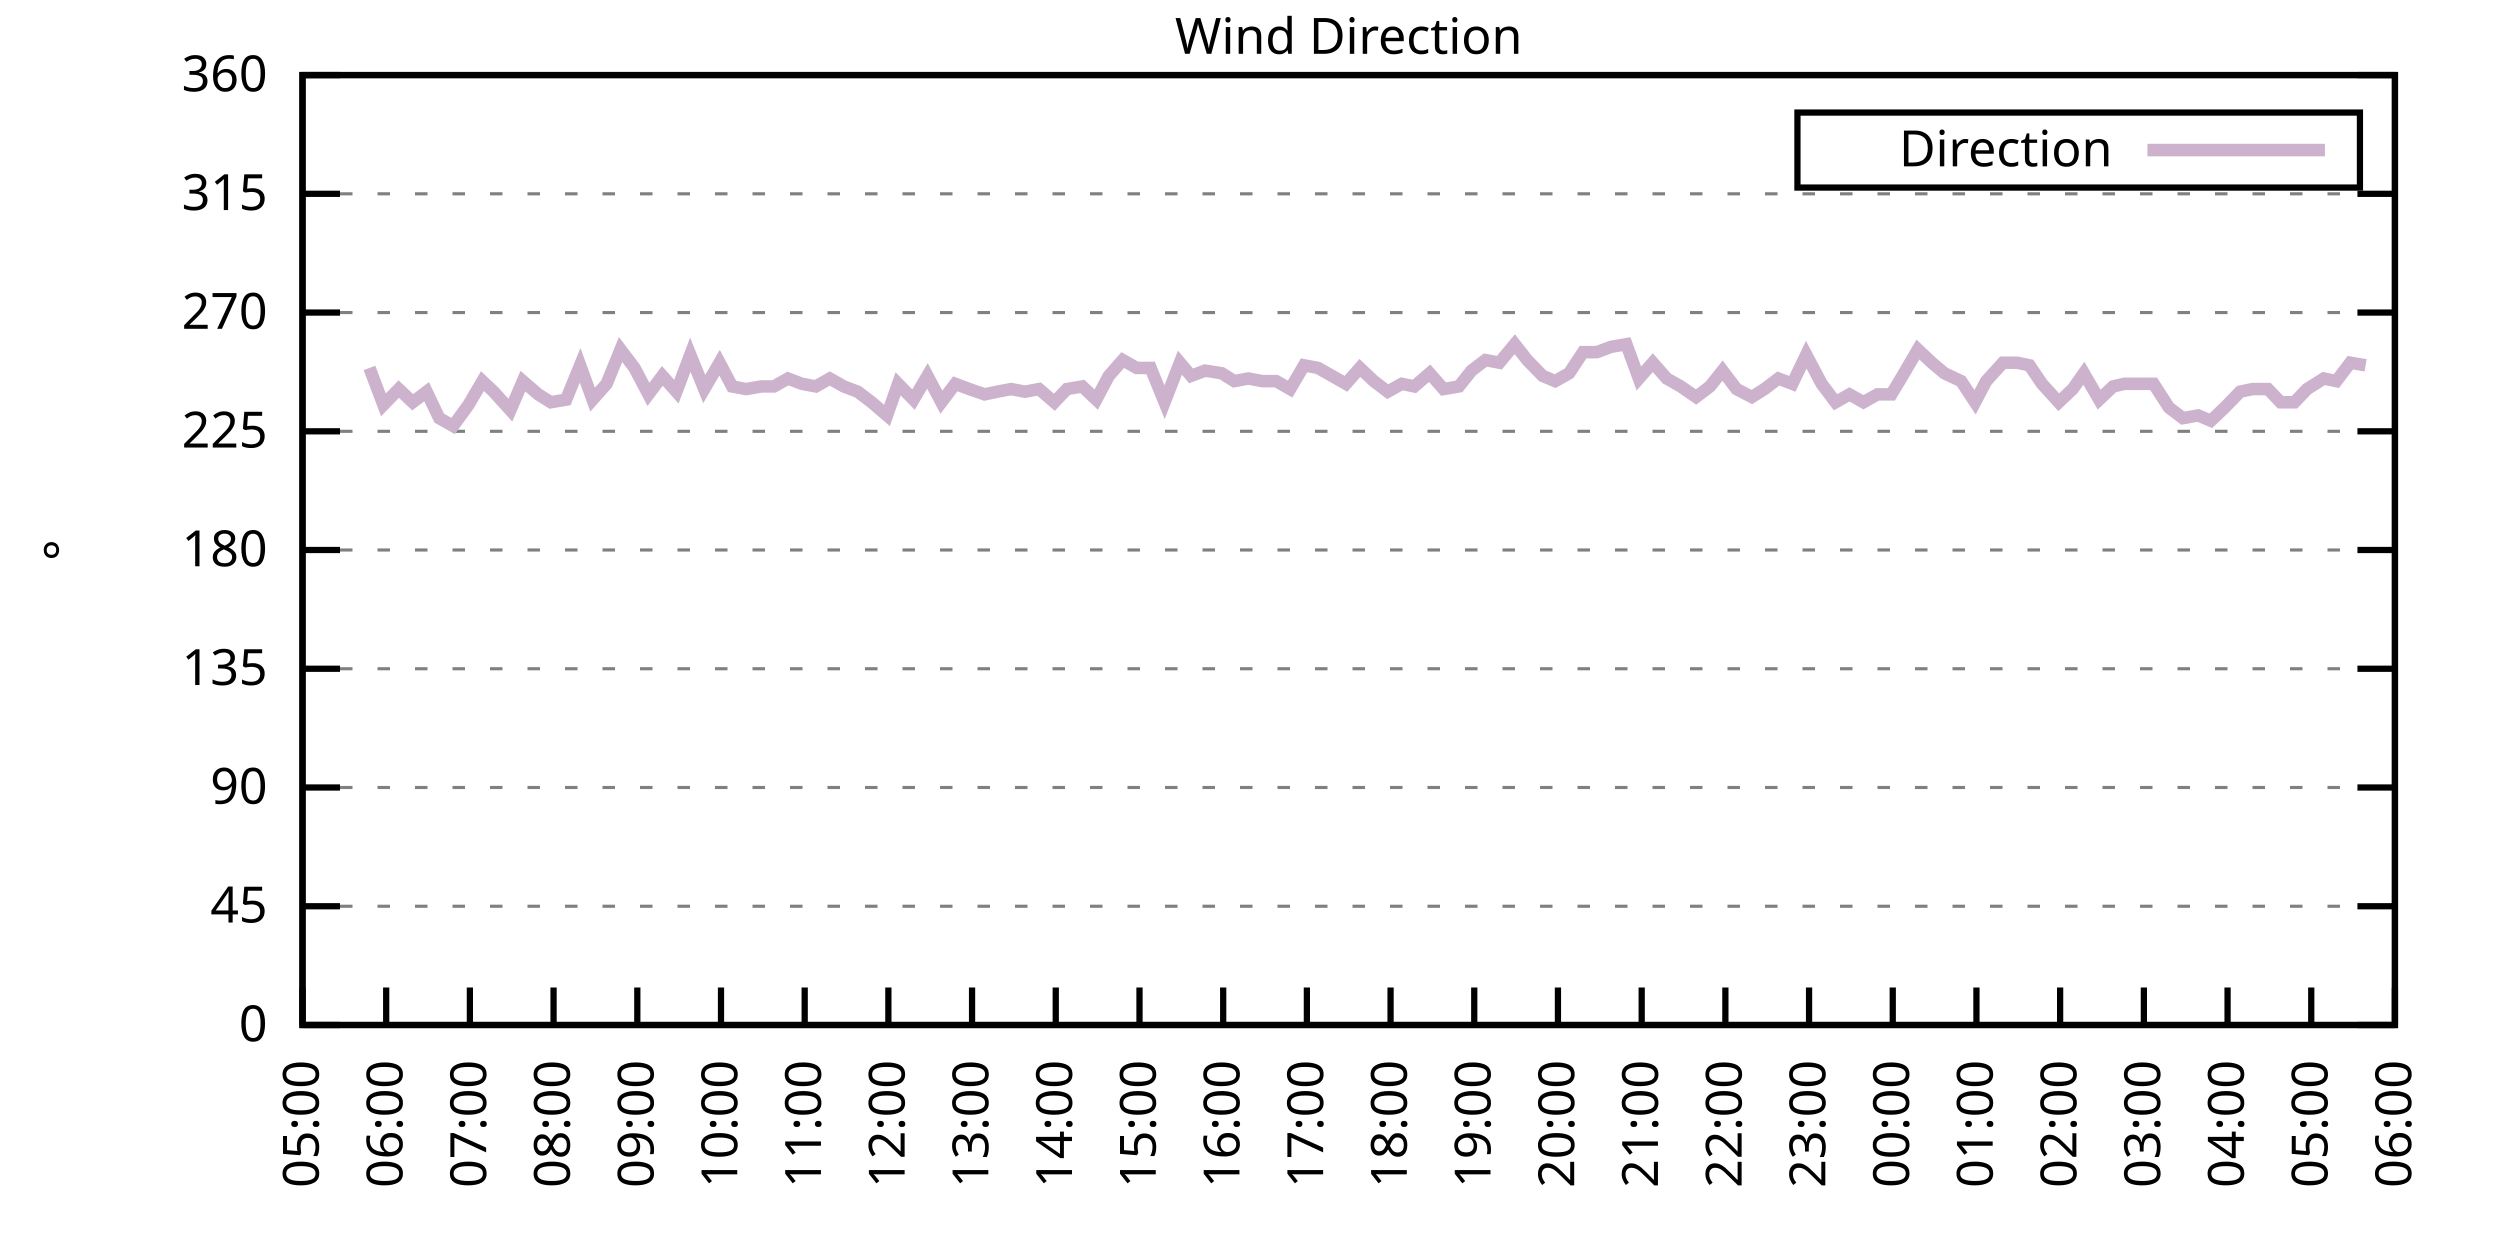
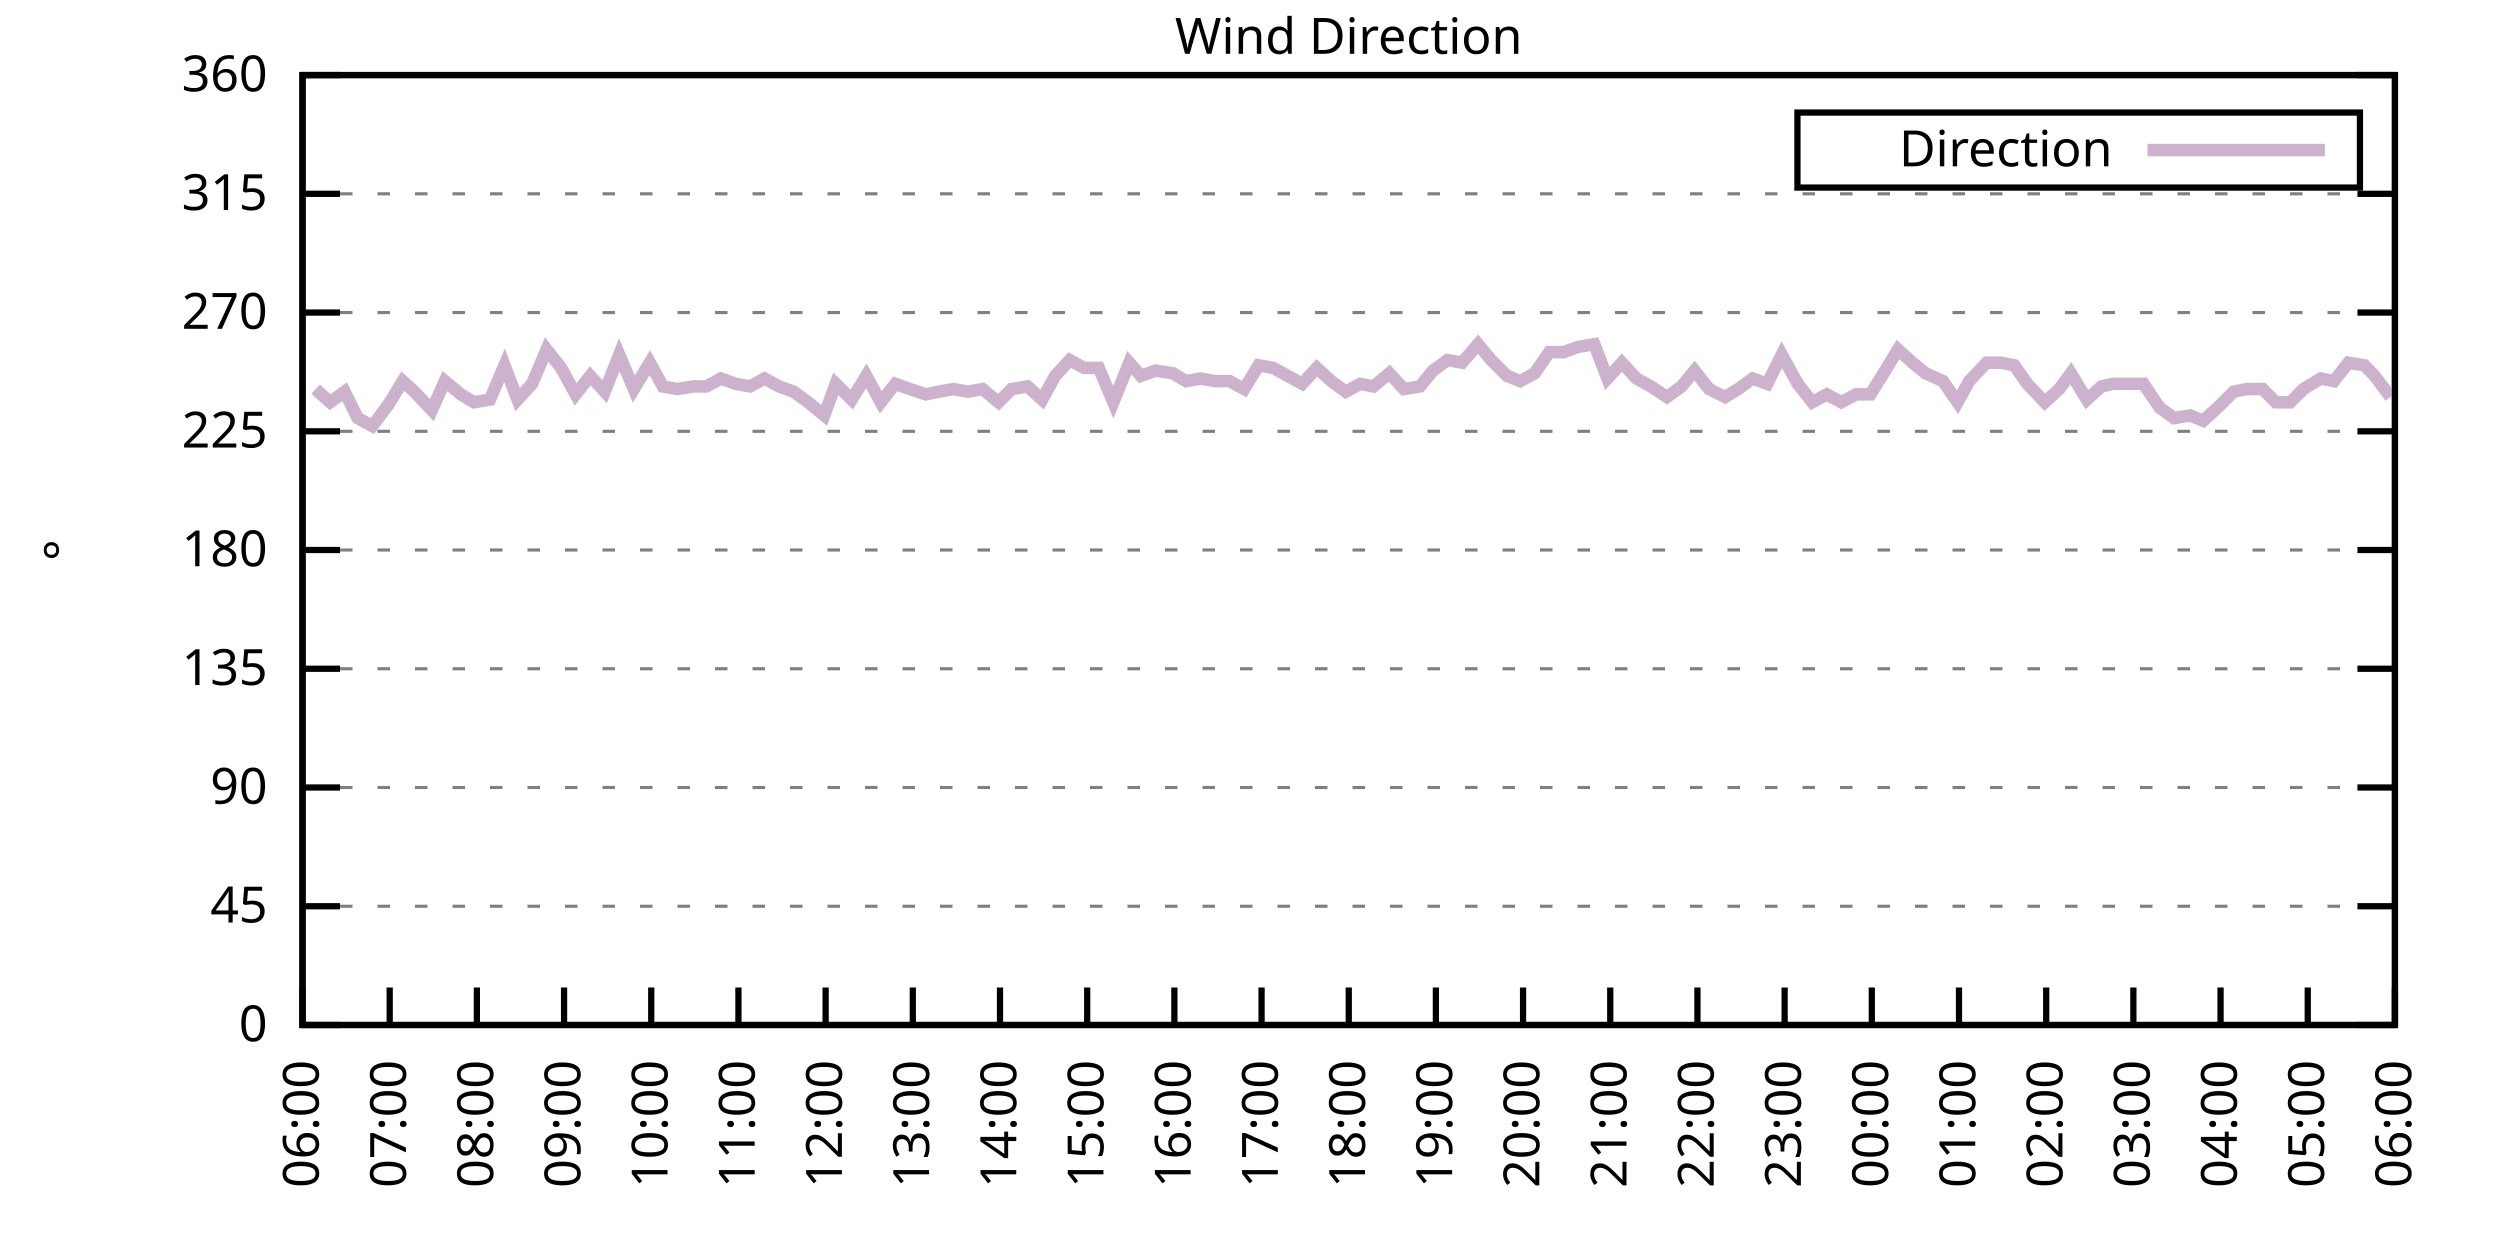
<svg xmlns="http://www.w3.org/2000/svg" xmlns:xlink="http://www.w3.org/1999/xlink" width="400" height="200" viewBox="0 0 400 200">
  <g id="gnuplot_canvas">
    <rect x="0" y="0" width="400" height="200" fill="none" />
    <defs>
      <circle id="gpDot" r="0.5" stroke-width="0.5" stroke="currentColor" />
      <path id="gpPt0" stroke-width="0.333" stroke="currentColor" d="M-1,0 h2 M0,-1 v2" />
      <path id="gpPt1" stroke-width="0.333" stroke="currentColor" d="M-1,-1 L1,1 M1,-1 L-1,1" />
      <path id="gpPt2" stroke-width="0.333" stroke="currentColor" d="M-1,0 L1,0 M0,-1 L0,1 M-1,-1 L1,1 M-1,1 L1,-1" />
      <rect id="gpPt3" stroke-width="0.333" stroke="currentColor" x="-1" y="-1" width="2" height="2" />
      <rect id="gpPt4" stroke-width="0.333" stroke="currentColor" fill="currentColor" x="-1" y="-1" width="2" height="2" />
      <circle id="gpPt5" stroke-width="0.333" stroke="currentColor" cx="0" cy="0" r="1" />
      <use xlink:href="#gpPt5" id="gpPt6" fill="currentColor" stroke="none" />
      <path id="gpPt7" stroke-width="0.333" stroke="currentColor" d="M0,-1.33 L-1.33,0.67 L1.33,0.67 z" />
      <use xlink:href="#gpPt7" id="gpPt8" fill="currentColor" stroke="none" />
      <use xlink:href="#gpPt7" id="gpPt9" stroke="currentColor" transform="rotate(180)" />
      <use xlink:href="#gpPt9" id="gpPt10" fill="currentColor" stroke="none" />
      <use xlink:href="#gpPt3" id="gpPt11" stroke="currentColor" transform="rotate(45)" />
      <use xlink:href="#gpPt11" id="gpPt12" fill="currentColor" stroke="none" />
      <path id="gpPt13" stroke-width="0.333" stroke="currentColor" d="M0,1.330 L1.265,0.411 L0.782,-1.067 L-0.782,-1.076 L-1.265,0.411 z" />
      <use xlink:href="#gpPt13" id="gpPt14" fill="currentColor" stroke="none" />
      <filter id="textbox" filterUnits="objectBoundingBox" x="0" y="0" height="1" width="1">
        <feFlood flood-color="white" flood-opacity="1" result="bgnd" />
        <feComposite in="SourceGraphic" in2="bgnd" operator="atop" />
      </filter>
      <filter id="greybox" filterUnits="objectBoundingBox" x="0" y="0" height="1" width="1">
        <feFlood flood-color="lightgrey" flood-opacity="1" result="grey" />
        <feComposite in="SourceGraphic" in2="grey" operator="atop" />
      </filter>
    </defs>
    <g fill="none" color="white" stroke="currentColor" stroke-width="1.00" stroke-linecap="butt" stroke-linejoin="miter">
</g>
    <g fill="none" color="black" stroke="currentColor" stroke-width="1.00" stroke-linecap="butt" stroke-linejoin="miter">
      <g stroke="none" shape-rendering="crispEdges">
        <polygon fill="rgb(255, 255, 255)" points="48.40,164.00 383.18,164.00 383.18,12.02 48.40,12.02 " />
      </g>
    </g>
    <g fill="none" color="black" stroke="currentColor" stroke-width="1.00" stroke-linecap="butt" stroke-linejoin="miter">
</g>
    <g fill="none" color="black" stroke="black" stroke-width="0.50" stroke-linecap="butt" stroke-linejoin="miter">
</g>
    <g fill="none" color="gray" stroke="currentColor" stroke-width="0.50" stroke-linecap="butt" stroke-linejoin="miter">
      <path stroke="gray" stroke-dasharray="2,4" class="gridline" d="M48.40,164.00 L383.19,164.00  " />
    </g>
    <g fill="none" color="gray" stroke="gray" stroke-width="1.00" stroke-linecap="butt" stroke-linejoin="miter">
</g>
    <g fill="none" color="black" stroke="currentColor" stroke-width="1.00" stroke-linecap="butt" stroke-linejoin="miter">
      <path stroke="black" d="M48.40,164.00 L54.40,164.00 M383.19,164.00 L377.19,164.00  " />
      <g transform="translate(42.80,166.60)" stroke="none" fill="black" font-family="Sans" font-size="8.00" text-anchor="end">
        <text>
          <tspan font-family="Sans"> 0</tspan>
        </text>
      </g>
    </g>
    <g fill="none" color="black" stroke="currentColor" stroke-width="1.00" stroke-linecap="butt" stroke-linejoin="miter">
</g>
    <g fill="none" color="black" stroke="black" stroke-width="0.50" stroke-linecap="butt" stroke-linejoin="miter">
</g>
    <g fill="none" color="gray" stroke="currentColor" stroke-width="0.50" stroke-linecap="butt" stroke-linejoin="miter">
      <path stroke="gray" stroke-dasharray="2,4" class="gridline" d="M48.40,145.00 L383.19,145.00  " />
    </g>
    <g fill="none" color="gray" stroke="gray" stroke-width="1.00" stroke-linecap="butt" stroke-linejoin="miter">
</g>
    <g fill="none" color="black" stroke="currentColor" stroke-width="1.00" stroke-linecap="butt" stroke-linejoin="miter">
      <path stroke="black" d="M48.40,145.00 L54.40,145.00 M383.19,145.00 L377.19,145.00  " />
      <g transform="translate(42.80,147.60)" stroke="none" fill="black" font-family="Sans" font-size="8.00" text-anchor="end">
        <text>
          <tspan font-family="Sans"> 45</tspan>
        </text>
      </g>
    </g>
    <g fill="none" color="black" stroke="currentColor" stroke-width="1.00" stroke-linecap="butt" stroke-linejoin="miter">
</g>
    <g fill="none" color="black" stroke="black" stroke-width="0.50" stroke-linecap="butt" stroke-linejoin="miter">
</g>
    <g fill="none" color="gray" stroke="currentColor" stroke-width="0.50" stroke-linecap="butt" stroke-linejoin="miter">
      <path stroke="gray" stroke-dasharray="2,4" class="gridline" d="M48.40,126.00 L383.19,126.00  " />
    </g>
    <g fill="none" color="gray" stroke="gray" stroke-width="1.00" stroke-linecap="butt" stroke-linejoin="miter">
</g>
    <g fill="none" color="black" stroke="currentColor" stroke-width="1.00" stroke-linecap="butt" stroke-linejoin="miter">
      <path stroke="black" d="M48.40,126.00 L54.40,126.00 M383.19,126.00 L377.19,126.00  " />
      <g transform="translate(42.80,128.60)" stroke="none" fill="black" font-family="Sans" font-size="8.00" text-anchor="end">
        <text>
          <tspan font-family="Sans"> 90</tspan>
        </text>
      </g>
    </g>
    <g fill="none" color="black" stroke="currentColor" stroke-width="1.00" stroke-linecap="butt" stroke-linejoin="miter">
</g>
    <g fill="none" color="black" stroke="black" stroke-width="0.50" stroke-linecap="butt" stroke-linejoin="miter">
</g>
    <g fill="none" color="gray" stroke="currentColor" stroke-width="0.50" stroke-linecap="butt" stroke-linejoin="miter">
      <path stroke="gray" stroke-dasharray="2,4" class="gridline" d="M48.40,107.00 L383.19,107.00  " />
    </g>
    <g fill="none" color="gray" stroke="gray" stroke-width="1.00" stroke-linecap="butt" stroke-linejoin="miter">
</g>
    <g fill="none" color="black" stroke="currentColor" stroke-width="1.00" stroke-linecap="butt" stroke-linejoin="miter">
      <path stroke="black" d="M48.40,107.00 L54.40,107.00 M383.19,107.00 L377.19,107.00  " />
      <g transform="translate(42.80,109.60)" stroke="none" fill="black" font-family="Sans" font-size="8.00" text-anchor="end">
        <text>
          <tspan font-family="Sans"> 135</tspan>
        </text>
      </g>
    </g>
    <g fill="none" color="black" stroke="currentColor" stroke-width="1.00" stroke-linecap="butt" stroke-linejoin="miter">
</g>
    <g fill="none" color="black" stroke="black" stroke-width="0.50" stroke-linecap="butt" stroke-linejoin="miter">
</g>
    <g fill="none" color="gray" stroke="currentColor" stroke-width="0.50" stroke-linecap="butt" stroke-linejoin="miter">
      <path stroke="gray" stroke-dasharray="2,4" class="gridline" d="M48.40,88.00 L383.19,88.00  " />
    </g>
    <g fill="none" color="gray" stroke="gray" stroke-width="1.00" stroke-linecap="butt" stroke-linejoin="miter">
</g>
    <g fill="none" color="black" stroke="currentColor" stroke-width="1.00" stroke-linecap="butt" stroke-linejoin="miter">
      <path stroke="black" d="M48.40,88.00 L54.40,88.00 M383.19,88.00 L377.19,88.00  " />
      <g transform="translate(42.80,90.60)" stroke="none" fill="black" font-family="Sans" font-size="8.00" text-anchor="end">
        <text>
          <tspan font-family="Sans"> 180</tspan>
        </text>
      </g>
    </g>
    <g fill="none" color="black" stroke="currentColor" stroke-width="1.00" stroke-linecap="butt" stroke-linejoin="miter">
</g>
    <g fill="none" color="black" stroke="black" stroke-width="0.50" stroke-linecap="butt" stroke-linejoin="miter">
</g>
    <g fill="none" color="gray" stroke="currentColor" stroke-width="0.50" stroke-linecap="butt" stroke-linejoin="miter">
      <path stroke="gray" stroke-dasharray="2,4" class="gridline" d="M48.40,69.01 L383.19,69.01  " />
    </g>
    <g fill="none" color="gray" stroke="gray" stroke-width="1.00" stroke-linecap="butt" stroke-linejoin="miter">
</g>
    <g fill="none" color="black" stroke="currentColor" stroke-width="1.00" stroke-linecap="butt" stroke-linejoin="miter">
      <path stroke="black" d="M48.40,69.01 L54.40,69.01 M383.19,69.01 L377.19,69.01  " />
      <g transform="translate(42.80,71.61)" stroke="none" fill="black" font-family="Sans" font-size="8.00" text-anchor="end">
        <text>
          <tspan font-family="Sans"> 225</tspan>
        </text>
      </g>
    </g>
    <g fill="none" color="black" stroke="currentColor" stroke-width="1.00" stroke-linecap="butt" stroke-linejoin="miter">
</g>
    <g fill="none" color="black" stroke="black" stroke-width="0.50" stroke-linecap="butt" stroke-linejoin="miter">
</g>
    <g fill="none" color="gray" stroke="currentColor" stroke-width="0.50" stroke-linecap="butt" stroke-linejoin="miter">
      <path stroke="gray" stroke-dasharray="2,4" class="gridline" d="M48.40,50.01 L383.19,50.01  " />
    </g>
    <g fill="none" color="gray" stroke="gray" stroke-width="1.00" stroke-linecap="butt" stroke-linejoin="miter">
</g>
    <g fill="none" color="black" stroke="currentColor" stroke-width="1.00" stroke-linecap="butt" stroke-linejoin="miter">
      <path stroke="black" d="M48.40,50.01 L54.40,50.01 M383.19,50.01 L377.19,50.01  " />
      <g transform="translate(42.80,52.61)" stroke="none" fill="black" font-family="Sans" font-size="8.00" text-anchor="end">
        <text>
          <tspan font-family="Sans"> 270</tspan>
        </text>
      </g>
    </g>
    <g fill="none" color="black" stroke="currentColor" stroke-width="1.00" stroke-linecap="butt" stroke-linejoin="miter">
</g>
    <g fill="none" color="black" stroke="black" stroke-width="0.50" stroke-linecap="butt" stroke-linejoin="miter">
</g>
    <g fill="none" color="gray" stroke="currentColor" stroke-width="0.50" stroke-linecap="butt" stroke-linejoin="miter">
      <path stroke="gray" stroke-dasharray="2,4" class="gridline" d="M48.40,31.01 L383.19,31.01  " />
    </g>
    <g fill="none" color="gray" stroke="gray" stroke-width="1.00" stroke-linecap="butt" stroke-linejoin="miter">
</g>
    <g fill="none" color="black" stroke="currentColor" stroke-width="1.00" stroke-linecap="butt" stroke-linejoin="miter">
      <path stroke="black" d="M48.40,31.01 L54.40,31.01 M383.19,31.01 L377.19,31.01  " />
      <g transform="translate(42.80,33.61)" stroke="none" fill="black" font-family="Sans" font-size="8.00" text-anchor="end">
        <text>
          <tspan font-family="Sans"> 315</tspan>
        </text>
      </g>
    </g>
    <g fill="none" color="black" stroke="currentColor" stroke-width="1.00" stroke-linecap="butt" stroke-linejoin="miter">
</g>
    <g fill="none" color="black" stroke="black" stroke-width="0.50" stroke-linecap="butt" stroke-linejoin="miter">
</g>
    <g fill="none" color="gray" stroke="currentColor" stroke-width="0.50" stroke-linecap="butt" stroke-linejoin="miter">
      <path stroke="gray" stroke-dasharray="2,4" class="gridline" d="M48.40,12.01 L383.19,12.01  " />
    </g>
    <g fill="none" color="gray" stroke="gray" stroke-width="1.00" stroke-linecap="butt" stroke-linejoin="miter">
</g>
    <g fill="none" color="black" stroke="currentColor" stroke-width="1.00" stroke-linecap="butt" stroke-linejoin="miter">
      <path stroke="black" d="M48.40,12.01 L54.40,12.01 M383.19,12.01 L377.19,12.01  " />
      <g transform="translate(42.80,14.61)" stroke="none" fill="black" font-family="Sans" font-size="8.00" text-anchor="end">
        <text>
          <tspan font-family="Sans"> 360</tspan>
        </text>
      </g>
    </g>
    <g fill="none" color="black" stroke="currentColor" stroke-width="1.00" stroke-linecap="butt" stroke-linejoin="miter">
      <path stroke="black" d="M48.40,164.00 L48.40,158.00  " />
      <g transform="translate(51.00,169.60) rotate(270.00)" stroke="none" fill="black" font-family="Sans" font-size="8.00" text-anchor="end">
        <text>
-           <tspan font-family="Sans">05:00</tspan>
-         </text>
-       </g>
-     </g>
-     <g fill="none" color="black" stroke="currentColor" stroke-width="1.00" stroke-linecap="butt" stroke-linejoin="miter">
-       <path stroke="black" d="M61.79,164.00 L61.79,158.00  " />
-       <g transform="translate(64.39,169.60) rotate(270.00)" stroke="none" fill="black" font-family="Sans" font-size="8.00" text-anchor="end">
-         <text>
          <tspan font-family="Sans">06:00</tspan>
        </text>
      </g>
    </g>
    <g fill="none" color="black" stroke="currentColor" stroke-width="1.00" stroke-linecap="butt" stroke-linejoin="miter">
-       <path stroke="black" d="M75.18,164.00 L75.18,158.00  " />
-       <g transform="translate(77.78,169.60) rotate(270.00)" stroke="none" fill="black" font-family="Sans" font-size="8.00" text-anchor="end">
+       <path stroke="black" d="M62.35,164.00 L62.35,158.00  " />
+       <g transform="translate(64.95,169.60) rotate(270.00)" stroke="none" fill="black" font-family="Sans" font-size="8.00" text-anchor="end">
        <text>
          <tspan font-family="Sans">07:00</tspan>
        </text>
      </g>
    </g>
    <g fill="none" color="black" stroke="currentColor" stroke-width="1.00" stroke-linecap="butt" stroke-linejoin="miter">
-       <path stroke="black" d="M88.57,164.00 L88.57,158.00  " />
-       <g transform="translate(91.17,169.60) rotate(270.00)" stroke="none" fill="black" font-family="Sans" font-size="8.00" text-anchor="end">
+       <path stroke="black" d="M76.30,164.00 L76.30,158.00  " />
+       <g transform="translate(78.90,169.60) rotate(270.00)" stroke="none" fill="black" font-family="Sans" font-size="8.00" text-anchor="end">
        <text>
          <tspan font-family="Sans">08:00</tspan>
        </text>
      </g>
    </g>
    <g fill="none" color="black" stroke="currentColor" stroke-width="1.00" stroke-linecap="butt" stroke-linejoin="miter">
-       <path stroke="black" d="M101.97,164.00 L101.97,158.00  " />
-       <g transform="translate(104.57,169.60) rotate(270.00)" stroke="none" fill="black" font-family="Sans" font-size="8.00" text-anchor="end">
+       <path stroke="black" d="M90.25,164.00 L90.25,158.00  " />
+       <g transform="translate(92.85,169.60) rotate(270.00)" stroke="none" fill="black" font-family="Sans" font-size="8.00" text-anchor="end">
        <text>
          <tspan font-family="Sans">09:00</tspan>
        </text>
      </g>
    </g>
    <g fill="none" color="black" stroke="currentColor" stroke-width="1.00" stroke-linecap="butt" stroke-linejoin="miter">
-       <path stroke="black" d="M115.36,164.00 L115.36,158.00  " />
-       <g transform="translate(117.96,169.60) rotate(270.00)" stroke="none" fill="black" font-family="Sans" font-size="8.00" text-anchor="end">
+       <path stroke="black" d="M104.20,164.00 L104.20,158.00  " />
+       <g transform="translate(106.80,169.60) rotate(270.00)" stroke="none" fill="black" font-family="Sans" font-size="8.00" text-anchor="end">
        <text>
          <tspan font-family="Sans">10:00</tspan>
        </text>
      </g>
    </g>
    <g fill="none" color="black" stroke="currentColor" stroke-width="1.00" stroke-linecap="butt" stroke-linejoin="miter">
-       <path stroke="black" d="M128.75,164.00 L128.75,158.00  " />
-       <g transform="translate(131.35,169.60) rotate(270.00)" stroke="none" fill="black" font-family="Sans" font-size="8.00" text-anchor="end">
+       <path stroke="black" d="M118.15,164.00 L118.15,158.00  " />
+       <g transform="translate(120.75,169.60) rotate(270.00)" stroke="none" fill="black" font-family="Sans" font-size="8.00" text-anchor="end">
        <text>
          <tspan font-family="Sans">11:00</tspan>
        </text>
      </g>
    </g>
    <g fill="none" color="black" stroke="currentColor" stroke-width="1.00" stroke-linecap="butt" stroke-linejoin="miter">
-       <path stroke="black" d="M142.14,164.00 L142.14,158.00  " />
-       <g transform="translate(144.74,169.60) rotate(270.00)" stroke="none" fill="black" font-family="Sans" font-size="8.00" text-anchor="end">
+       <path stroke="black" d="M132.10,164.00 L132.10,158.00  " />
+       <g transform="translate(134.70,169.60) rotate(270.00)" stroke="none" fill="black" font-family="Sans" font-size="8.00" text-anchor="end">
        <text>
          <tspan font-family="Sans">12:00</tspan>
        </text>
      </g>
    </g>
    <g fill="none" color="black" stroke="currentColor" stroke-width="1.00" stroke-linecap="butt" stroke-linejoin="miter">
-       <path stroke="black" d="M155.53,164.00 L155.53,158.00  " />
-       <g transform="translate(158.13,169.60) rotate(270.00)" stroke="none" fill="black" font-family="Sans" font-size="8.00" text-anchor="end">
+       <path stroke="black" d="M146.05,164.00 L146.05,158.00  " />
+       <g transform="translate(148.65,169.60) rotate(270.00)" stroke="none" fill="black" font-family="Sans" font-size="8.00" text-anchor="end">
        <text>
          <tspan font-family="Sans">13:00</tspan>
        </text>
      </g>
    </g>
    <g fill="none" color="black" stroke="currentColor" stroke-width="1.00" stroke-linecap="butt" stroke-linejoin="miter">
-       <path stroke="black" d="M168.92,164.00 L168.92,158.00  " />
-       <g transform="translate(171.52,169.60) rotate(270.00)" stroke="none" fill="black" font-family="Sans" font-size="8.00" text-anchor="end">
+       <path stroke="black" d="M160.00,164.00 L160.00,158.00  " />
+       <g transform="translate(162.60,169.60) rotate(270.00)" stroke="none" fill="black" font-family="Sans" font-size="8.00" text-anchor="end">
        <text>
          <tspan font-family="Sans">14:00</tspan>
        </text>
      </g>
    </g>
    <g fill="none" color="black" stroke="currentColor" stroke-width="1.00" stroke-linecap="butt" stroke-linejoin="miter">
-       <path stroke="black" d="M182.32,164.00 L182.32,158.00  " />
-       <g transform="translate(184.92,169.60) rotate(270.00)" stroke="none" fill="black" font-family="Sans" font-size="8.00" text-anchor="end">
+       <path stroke="black" d="M173.95,164.00 L173.95,158.00  " />
+       <g transform="translate(176.55,169.60) rotate(270.00)" stroke="none" fill="black" font-family="Sans" font-size="8.00" text-anchor="end">
        <text>
          <tspan font-family="Sans">15:00</tspan>
        </text>
      </g>
    </g>
    <g fill="none" color="black" stroke="currentColor" stroke-width="1.00" stroke-linecap="butt" stroke-linejoin="miter">
-       <path stroke="black" d="M195.71,164.00 L195.71,158.00  " />
-       <g transform="translate(198.31,169.60) rotate(270.00)" stroke="none" fill="black" font-family="Sans" font-size="8.00" text-anchor="end">
+       <path stroke="black" d="M187.90,164.00 L187.90,158.00  " />
+       <g transform="translate(190.50,169.60) rotate(270.00)" stroke="none" fill="black" font-family="Sans" font-size="8.00" text-anchor="end">
        <text>
          <tspan font-family="Sans">16:00</tspan>
        </text>
      </g>
    </g>
    <g fill="none" color="black" stroke="currentColor" stroke-width="1.00" stroke-linecap="butt" stroke-linejoin="miter">
-       <path stroke="black" d="M209.10,164.00 L209.10,158.00  " />
-       <g transform="translate(211.70,169.60) rotate(270.00)" stroke="none" fill="black" font-family="Sans" font-size="8.00" text-anchor="end">
+       <path stroke="black" d="M201.85,164.00 L201.85,158.00  " />
+       <g transform="translate(204.45,169.60) rotate(270.00)" stroke="none" fill="black" font-family="Sans" font-size="8.00" text-anchor="end">
        <text>
          <tspan font-family="Sans">17:00</tspan>
        </text>
      </g>
    </g>
    <g fill="none" color="black" stroke="currentColor" stroke-width="1.00" stroke-linecap="butt" stroke-linejoin="miter">
-       <path stroke="black" d="M222.49,164.00 L222.49,158.00  " />
-       <g transform="translate(225.09,169.60) rotate(270.00)" stroke="none" fill="black" font-family="Sans" font-size="8.00" text-anchor="end">
+       <path stroke="black" d="M215.80,164.00 L215.80,158.00  " />
+       <g transform="translate(218.40,169.60) rotate(270.00)" stroke="none" fill="black" font-family="Sans" font-size="8.00" text-anchor="end">
        <text>
          <tspan font-family="Sans">18:00</tspan>
        </text>
      </g>
    </g>
    <g fill="none" color="black" stroke="currentColor" stroke-width="1.00" stroke-linecap="butt" stroke-linejoin="miter">
-       <path stroke="black" d="M235.88,164.00 L235.88,158.00  " />
-       <g transform="translate(238.48,169.60) rotate(270.00)" stroke="none" fill="black" font-family="Sans" font-size="8.00" text-anchor="end">
+       <path stroke="black" d="M229.74,164.00 L229.74,158.00  " />
+       <g transform="translate(232.34,169.60) rotate(270.00)" stroke="none" fill="black" font-family="Sans" font-size="8.00" text-anchor="end">
        <text>
          <tspan font-family="Sans">19:00</tspan>
        </text>
      </g>
    </g>
    <g fill="none" color="black" stroke="currentColor" stroke-width="1.00" stroke-linecap="butt" stroke-linejoin="miter">
-       <path stroke="black" d="M249.27,164.00 L249.27,158.00  " />
-       <g transform="translate(251.87,169.60) rotate(270.00)" stroke="none" fill="black" font-family="Sans" font-size="8.00" text-anchor="end">
+       <path stroke="black" d="M243.69,164.00 L243.69,158.00  " />
+       <g transform="translate(246.29,169.60) rotate(270.00)" stroke="none" fill="black" font-family="Sans" font-size="8.00" text-anchor="end">
        <text>
          <tspan font-family="Sans">20:00</tspan>
        </text>
      </g>
    </g>
    <g fill="none" color="black" stroke="currentColor" stroke-width="1.00" stroke-linecap="butt" stroke-linejoin="miter">
-       <path stroke="black" d="M262.67,164.00 L262.67,158.00  " />
-       <g transform="translate(265.27,169.60) rotate(270.00)" stroke="none" fill="black" font-family="Sans" font-size="8.00" text-anchor="end">
+       <path stroke="black" d="M257.64,164.00 L257.64,158.00  " />
+       <g transform="translate(260.24,169.60) rotate(270.00)" stroke="none" fill="black" font-family="Sans" font-size="8.00" text-anchor="end">
        <text>
          <tspan font-family="Sans">21:00</tspan>
        </text>
      </g>
    </g>
    <g fill="none" color="black" stroke="currentColor" stroke-width="1.00" stroke-linecap="butt" stroke-linejoin="miter">
-       <path stroke="black" d="M276.06,164.00 L276.06,158.00  " />
-       <g transform="translate(278.66,169.60) rotate(270.00)" stroke="none" fill="black" font-family="Sans" font-size="8.00" text-anchor="end">
+       <path stroke="black" d="M271.59,164.00 L271.59,158.00  " />
+       <g transform="translate(274.19,169.60) rotate(270.00)" stroke="none" fill="black" font-family="Sans" font-size="8.00" text-anchor="end">
        <text>
          <tspan font-family="Sans">22:00</tspan>
        </text>
      </g>
    </g>
    <g fill="none" color="black" stroke="currentColor" stroke-width="1.00" stroke-linecap="butt" stroke-linejoin="miter">
-       <path stroke="black" d="M289.45,164.00 L289.45,158.00  " />
-       <g transform="translate(292.05,169.60) rotate(270.00)" stroke="none" fill="black" font-family="Sans" font-size="8.00" text-anchor="end">
+       <path stroke="black" d="M285.54,164.00 L285.54,158.00  " />
+       <g transform="translate(288.14,169.60) rotate(270.00)" stroke="none" fill="black" font-family="Sans" font-size="8.00" text-anchor="end">
        <text>
          <tspan font-family="Sans">23:00</tspan>
        </text>
      </g>
    </g>
    <g fill="none" color="black" stroke="currentColor" stroke-width="1.00" stroke-linecap="butt" stroke-linejoin="miter">
-       <path stroke="black" d="M302.84,164.00 L302.84,158.00  " />
-       <g transform="translate(305.44,169.60) rotate(270.00)" stroke="none" fill="black" font-family="Sans" font-size="8.00" text-anchor="end">
+       <path stroke="black" d="M299.49,164.00 L299.49,158.00  " />
+       <g transform="translate(302.09,169.60) rotate(270.00)" stroke="none" fill="black" font-family="Sans" font-size="8.00" text-anchor="end">
        <text>
          <tspan font-family="Sans">00:00</tspan>
        </text>
      </g>
    </g>
    <g fill="none" color="black" stroke="currentColor" stroke-width="1.00" stroke-linecap="butt" stroke-linejoin="miter">
-       <path stroke="black" d="M316.23,164.00 L316.23,158.00  " />
-       <g transform="translate(318.83,169.60) rotate(270.00)" stroke="none" fill="black" font-family="Sans" font-size="8.00" text-anchor="end">
+       <path stroke="black" d="M313.44,164.00 L313.44,158.00  " />
+       <g transform="translate(316.04,169.60) rotate(270.00)" stroke="none" fill="black" font-family="Sans" font-size="8.00" text-anchor="end">
        <text>
          <tspan font-family="Sans">01:00</tspan>
        </text>
      </g>
    </g>
    <g fill="none" color="black" stroke="currentColor" stroke-width="1.00" stroke-linecap="butt" stroke-linejoin="miter">
-       <path stroke="black" d="M329.62,164.00 L329.62,158.00  " />
-       <g transform="translate(332.22,169.60) rotate(270.00)" stroke="none" fill="black" font-family="Sans" font-size="8.00" text-anchor="end">
+       <path stroke="black" d="M327.39,164.00 L327.39,158.00  " />
+       <g transform="translate(329.99,169.60) rotate(270.00)" stroke="none" fill="black" font-family="Sans" font-size="8.00" text-anchor="end">
        <text>
          <tspan font-family="Sans">02:00</tspan>
        </text>
      </g>
    </g>
    <g fill="none" color="black" stroke="currentColor" stroke-width="1.00" stroke-linecap="butt" stroke-linejoin="miter">
-       <path stroke="black" d="M343.02,164.00 L343.02,158.00  " />
-       <g transform="translate(345.62,169.60) rotate(270.00)" stroke="none" fill="black" font-family="Sans" font-size="8.00" text-anchor="end">
+       <path stroke="black" d="M341.34,164.00 L341.34,158.00  " />
+       <g transform="translate(343.94,169.60) rotate(270.00)" stroke="none" fill="black" font-family="Sans" font-size="8.00" text-anchor="end">
        <text>
          <tspan font-family="Sans">03:00</tspan>
        </text>
      </g>
    </g>
    <g fill="none" color="black" stroke="currentColor" stroke-width="1.00" stroke-linecap="butt" stroke-linejoin="miter">
-       <path stroke="black" d="M356.41,164.00 L356.41,158.00  " />
-       <g transform="translate(359.01,169.60) rotate(270.00)" stroke="none" fill="black" font-family="Sans" font-size="8.00" text-anchor="end">
+       <path stroke="black" d="M355.29,164.00 L355.29,158.00  " />
+       <g transform="translate(357.89,169.60) rotate(270.00)" stroke="none" fill="black" font-family="Sans" font-size="8.00" text-anchor="end">
        <text>
          <tspan font-family="Sans">04:00</tspan>
        </text>
      </g>
    </g>
    <g fill="none" color="black" stroke="currentColor" stroke-width="1.00" stroke-linecap="butt" stroke-linejoin="miter">
-       <path stroke="black" d="M369.80,164.00 L369.80,158.00  " />
-       <g transform="translate(372.40,169.60) rotate(270.00)" stroke="none" fill="black" font-family="Sans" font-size="8.00" text-anchor="end">
+       <path stroke="black" d="M369.24,164.00 L369.24,158.00  " />
+       <g transform="translate(371.84,169.60) rotate(270.00)" stroke="none" fill="black" font-family="Sans" font-size="8.00" text-anchor="end">
        <text>
          <tspan font-family="Sans">05:00</tspan>
        </text>
      </g>
    </g>
    <g fill="none" color="black" stroke="currentColor" stroke-width="1.00" stroke-linecap="butt" stroke-linejoin="miter">
      <path stroke="black" d="M383.19,164.00 L383.19,158.00  " />
      <g transform="translate(385.79,169.60) rotate(270.00)" stroke="none" fill="black" font-family="Sans" font-size="8.00" text-anchor="end">
        <text>
          <tspan font-family="Sans">06:00</tspan>
        </text>
      </g>
    </g>
    <g fill="none" color="black" stroke="currentColor" stroke-width="1.00" stroke-linecap="butt" stroke-linejoin="miter">
</g>
    <g fill="none" color="black" stroke="currentColor" stroke-width="1.00" stroke-linecap="butt" stroke-linejoin="miter">
      <path stroke="black" d="M48.40,12.01 L48.40,164.00 L383.19,164.00 L383.19,12.01 L48.40,12.01 Z  " />
    </g>
    <g fill="none" color="black" stroke="currentColor" stroke-width="1.00" stroke-linecap="butt" stroke-linejoin="miter">
</g>
    <g fill="none" color="black" stroke="currentColor" stroke-width="1.00" stroke-linecap="butt" stroke-linejoin="miter">
      <path stroke="black" d="M287.59,30.01 L287.59,18.01 L377.59,18.01 L377.59,30.01 L287.59,30.01 Z  " />
    </g>
    <g id="Wind_direction_plot_1">
      <g fill="none" color="white" stroke="black" stroke-width="2.00" stroke-linecap="butt" stroke-linejoin="miter">
</g>
      <g fill="none" color="black" stroke="currentColor" stroke-width="2.00" stroke-linecap="butt" stroke-linejoin="miter">
        <g transform="translate(337.99,26.61)" stroke="none" fill="black" font-family="Sans" font-size="8.00" text-anchor="end">
          <text>
            <tspan font-family="Sans">Direction</tspan>
          </text>
        </g>
      </g>
      <g fill="none" color="black" stroke="currentColor" stroke-width="2.00" stroke-linecap="butt" stroke-linejoin="miter">
-         <path stroke="rgb(204, 178, 204)" d="M343.59,24.01 L371.99,24.01 M59.11,58.87 L61.35,64.78 L63.80,62.25 L66.03,64.36 L68.26,62.67 L70.27,66.90   L72.50,68.16 L74.96,64.78 L77.19,60.98 L78.98,62.67 L81.66,65.63 L83.66,60.98 L86.12,63.10 L88.13,64.36   L90.58,63.94 L92.82,58.45 L94.82,63.94 L97.06,61.41 L99.29,55.92 L101.52,58.87 L103.75,63.10 L105.98,60.14   L108.22,62.67 L110.45,56.76 L112.68,62.25 L115.13,58.03 L117.14,61.83 L119.38,62.25 L121.83,61.83 L123.84,61.83   L126.07,60.56 L128.30,61.41 L130.54,61.83 L132.77,60.56 L135.00,61.83 L137.23,62.67 L139.46,64.36 L141.92,66.47   L143.70,61.41 L146.16,63.94 L148.39,60.14 L150.62,64.36 L152.85,61.41 L155.09,62.25 L157.54,63.10 L159.55,62.67   L161.78,62.25 L164.01,62.67 L166.25,62.25 L168.70,64.36 L170.71,62.25 L173.17,61.83 L175.40,63.94 L177.41,60.14   L179.64,57.61 L181.87,58.87 L184.10,58.87 L186.33,64.36 L188.79,58.03 L190.57,60.14 L192.81,59.30 L195.48,59.72   L197.49,60.98 L199.73,60.56 L201.96,60.98 L204.19,60.98 L206.42,62.25 L208.65,58.45 L210.88,58.87 L213.12,60.14   L215.35,61.41 L217.58,58.87 L219.81,60.98 L222.04,62.67 L224.28,61.41 L226.29,61.83 L228.74,59.72 L230.97,62.25   L233.43,61.83 L235.44,59.30 L237.67,57.61 L239.90,58.03 L242.36,55.07 L244.36,57.61 L246.82,60.14 L248.83,60.98   L251.06,59.72 L253.29,56.34 L255.52,56.34 L257.76,55.50 L260.21,55.07 L262.22,60.56 L264.45,58.03 L266.68,60.56   L268.92,61.83 L271.37,63.52 L273.60,61.83 L275.61,59.30 L277.84,62.25 L280.30,63.52 L282.31,62.25 L284.54,60.56   L286.77,61.41 L289.00,56.76 L291.46,61.41 L293.69,64.36 L295.92,63.10 L298.15,64.36 L300.39,63.10 L302.62,63.10   L304.40,60.14 L306.86,55.92 L309.09,58.03 L311.10,59.72 L313.78,60.98 L316.01,64.36 L317.79,60.98 L320.47,58.03   L322.70,58.03 L324.71,58.45 L326.72,61.41 L329.40,64.36 L331.63,62.25 L333.42,59.72 L335.87,63.94 L338.10,61.83   L339.89,61.41 L342.79,61.41 L344.58,61.41 L347.03,65.21 L349.26,66.90 L351.72,66.47 L353.73,67.32 L355.96,65.21   L358.42,62.67 L360.42,62.25 L362.88,62.25 L364.89,64.36 L367.12,64.36 L369.13,62.25 L371.81,60.56 L373.82,60.98   L376.05,58.03 L378.50,58.45  " />
+         <path stroke="rgb(204, 178, 204)" d="M343.59,24.01 L371.99,24.01 M50.49,62.25 L52.82,64.36 L55.14,62.67 L57.23,66.90 L59.56,68.16 L62.12,64.78   L64.44,60.98 L66.30,62.67 L69.09,65.63 L71.18,60.98 L73.74,63.10 L75.83,64.36 L78.39,63.94 L80.72,58.45   L82.81,63.94 L85.13,61.41 L87.46,55.92 L89.78,58.87 L92.11,63.10 L94.43,60.14 L96.76,62.67 L99.08,56.76   L101.41,62.25 L103.97,58.03 L106.06,61.83 L108.38,62.25 L110.94,61.83 L113.03,61.83 L115.36,60.56 L117.68,61.41   L120.01,61.83 L122.33,60.56 L124.66,61.83 L126.98,62.67 L129.31,64.36 L131.87,66.47 L133.72,61.41 L136.28,63.94   L138.61,60.14 L140.93,64.36 L143.26,61.41 L145.58,62.25 L148.14,63.10 L150.23,62.67 L152.56,62.25 L154.88,62.67   L157.21,62.25 L159.76,64.36 L161.86,62.25 L164.41,61.83 L166.74,63.94 L168.83,60.14 L171.16,57.61 L173.48,58.87   L175.81,58.87 L178.13,64.36 L180.69,58.03 L182.55,60.14 L184.87,59.30 L187.66,59.72 L189.76,60.98 L192.08,60.56   L194.41,60.98 L196.73,60.98 L199.06,62.25 L201.38,58.45 L203.71,58.87 L206.03,60.14 L208.36,61.41 L210.68,58.87   L213.01,60.98 L215.33,62.67 L217.65,61.41 L219.75,61.83 L222.30,59.72 L224.63,62.25 L227.19,61.83 L229.28,59.30   L231.60,57.61 L233.93,58.03 L236.49,55.07 L238.58,57.61 L241.14,60.14 L243.23,60.98 L245.55,59.72 L247.88,56.34   L250.20,56.34 L252.53,55.50 L255.09,55.07 L257.18,60.56 L259.50,58.03 L261.83,60.56 L264.15,61.83 L266.71,63.52   L269.04,61.83 L271.13,59.30 L273.45,62.25 L276.01,63.52 L278.10,62.25 L280.43,60.56 L282.75,61.41 L285.08,56.76   L287.64,61.41 L289.96,64.36 L292.29,63.10 L294.61,64.36 L296.94,63.10 L299.26,63.10 L301.12,60.14 L303.68,55.92   L306.00,58.03 L308.09,59.72 L310.88,60.98 L313.21,64.36 L315.07,60.98 L317.86,58.03 L320.18,58.03 L322.28,58.45   L324.37,61.41 L327.16,64.36 L329.48,62.25 L331.34,59.72 L333.90,63.94 L336.23,61.83 L338.09,61.41 L341.11,61.41   L342.97,61.41 L345.53,65.21 L347.85,66.90 L350.41,66.47 L352.50,67.32 L354.83,65.21 L357.38,62.67 L359.48,62.25   L362.03,62.25 L364.13,64.36 L366.45,64.36 L368.54,62.25 L371.33,60.56 L373.43,60.98 L375.75,58.03 L378.31,58.45   L379.94,60.14 L382.49,63.52  " />
      </g>
    </g>
    <g fill="none" color="black" stroke="currentColor" stroke-width="2.00" stroke-linecap="butt" stroke-linejoin="miter">
</g>
    <g fill="none" color="black" stroke="black" stroke-width="1.00" stroke-linecap="butt" stroke-linejoin="miter">
</g>
    <g fill="none" color="black" stroke="currentColor" stroke-width="1.00" stroke-linecap="butt" stroke-linejoin="miter">
      <path stroke="black" d="M48.40,12.01 L48.40,164.00 L383.19,164.00 L383.19,12.01 L48.40,12.01 Z  " />
      <g transform="translate(12.80,88.01) rotate(270.00)" stroke="none" fill="black" font-family="Sans" font-size="8.00" text-anchor="middle">
        <text>
          <tspan font-family="Sans">°</tspan>
        </text>
      </g>
    </g>
    <g fill="none" color="black" stroke="currentColor" stroke-width="1.00" stroke-linecap="butt" stroke-linejoin="miter">
</g>
    <g fill="none" color="black" stroke="currentColor" stroke-width="1.00" stroke-linecap="butt" stroke-linejoin="miter">
      <g transform="translate(215.79,8.61)" stroke="none" fill="black" font-family="Sans" font-size="8.00" text-anchor="middle">
        <text>
          <tspan font-family="Sans">Wind Direction</tspan>
        </text>
      </g>
    </g>
    <g fill="none" color="black" stroke="currentColor" stroke-width="1.00" stroke-linecap="butt" stroke-linejoin="miter">
</g>
  </g>
</svg>
